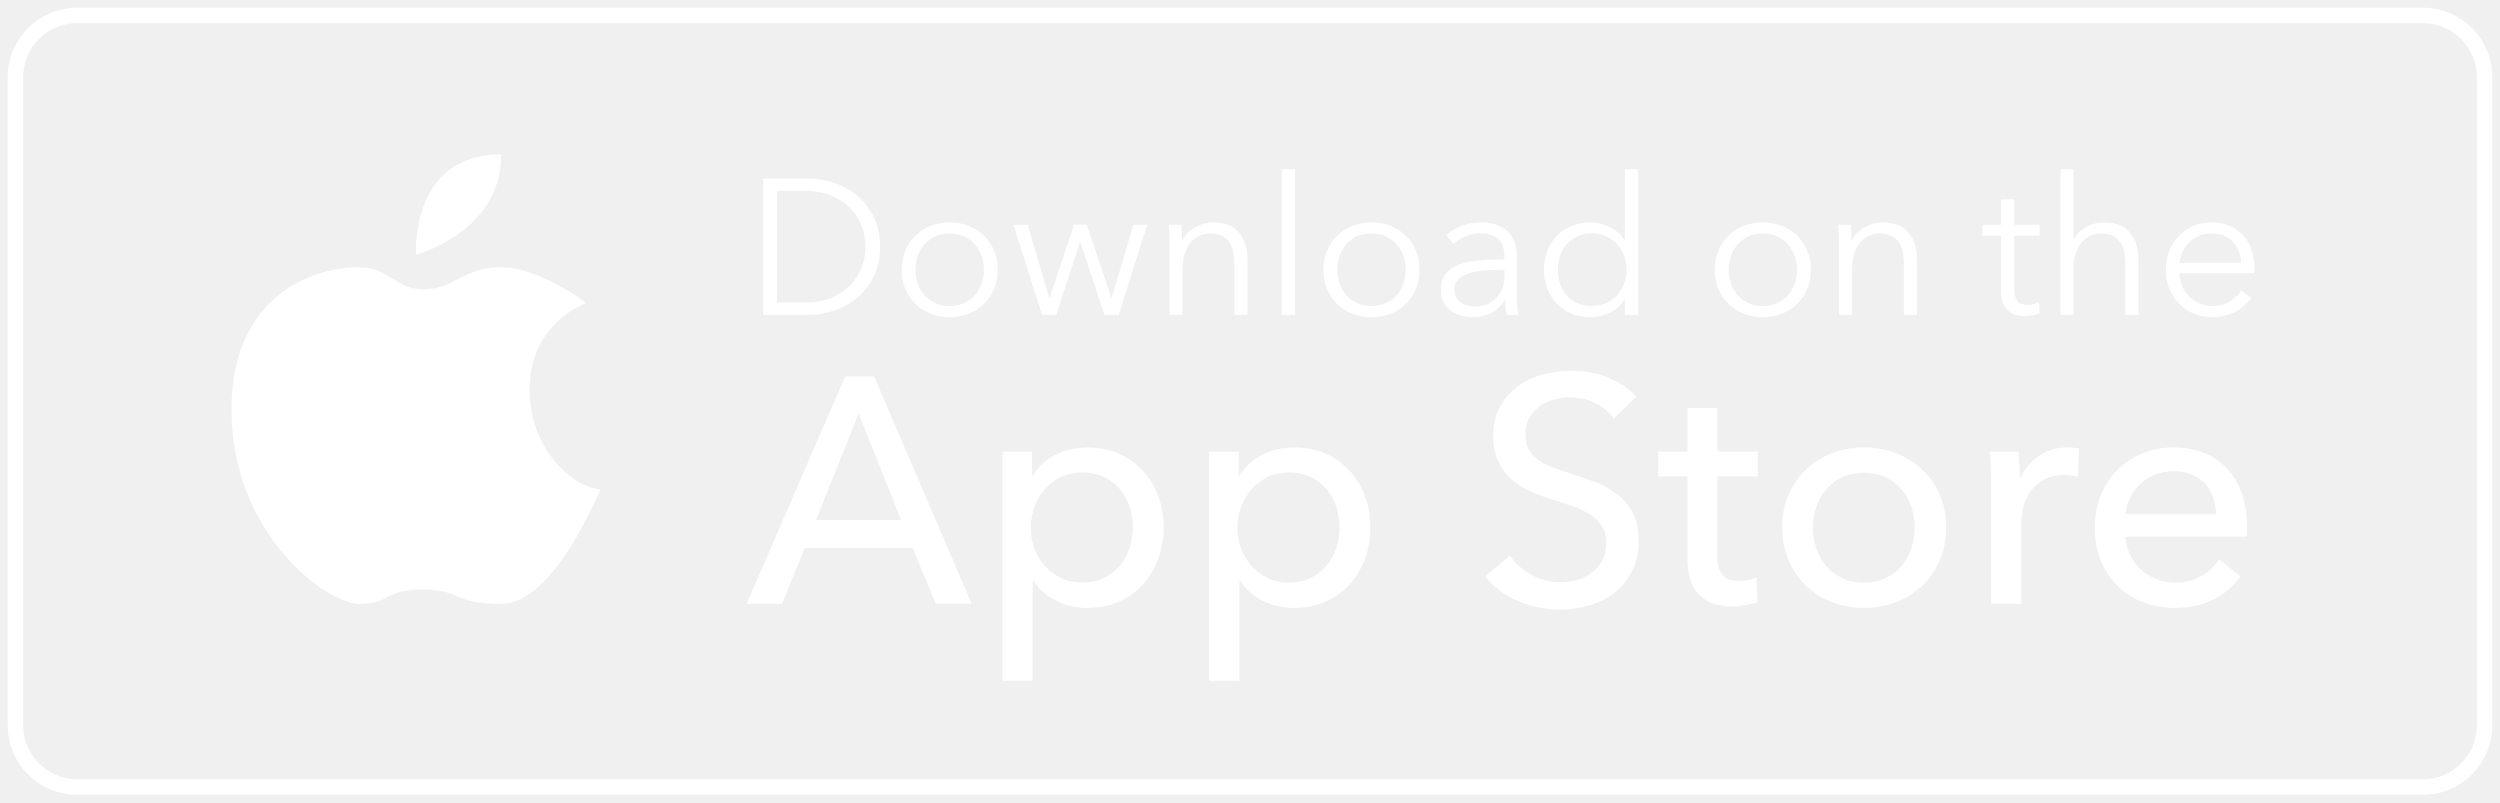
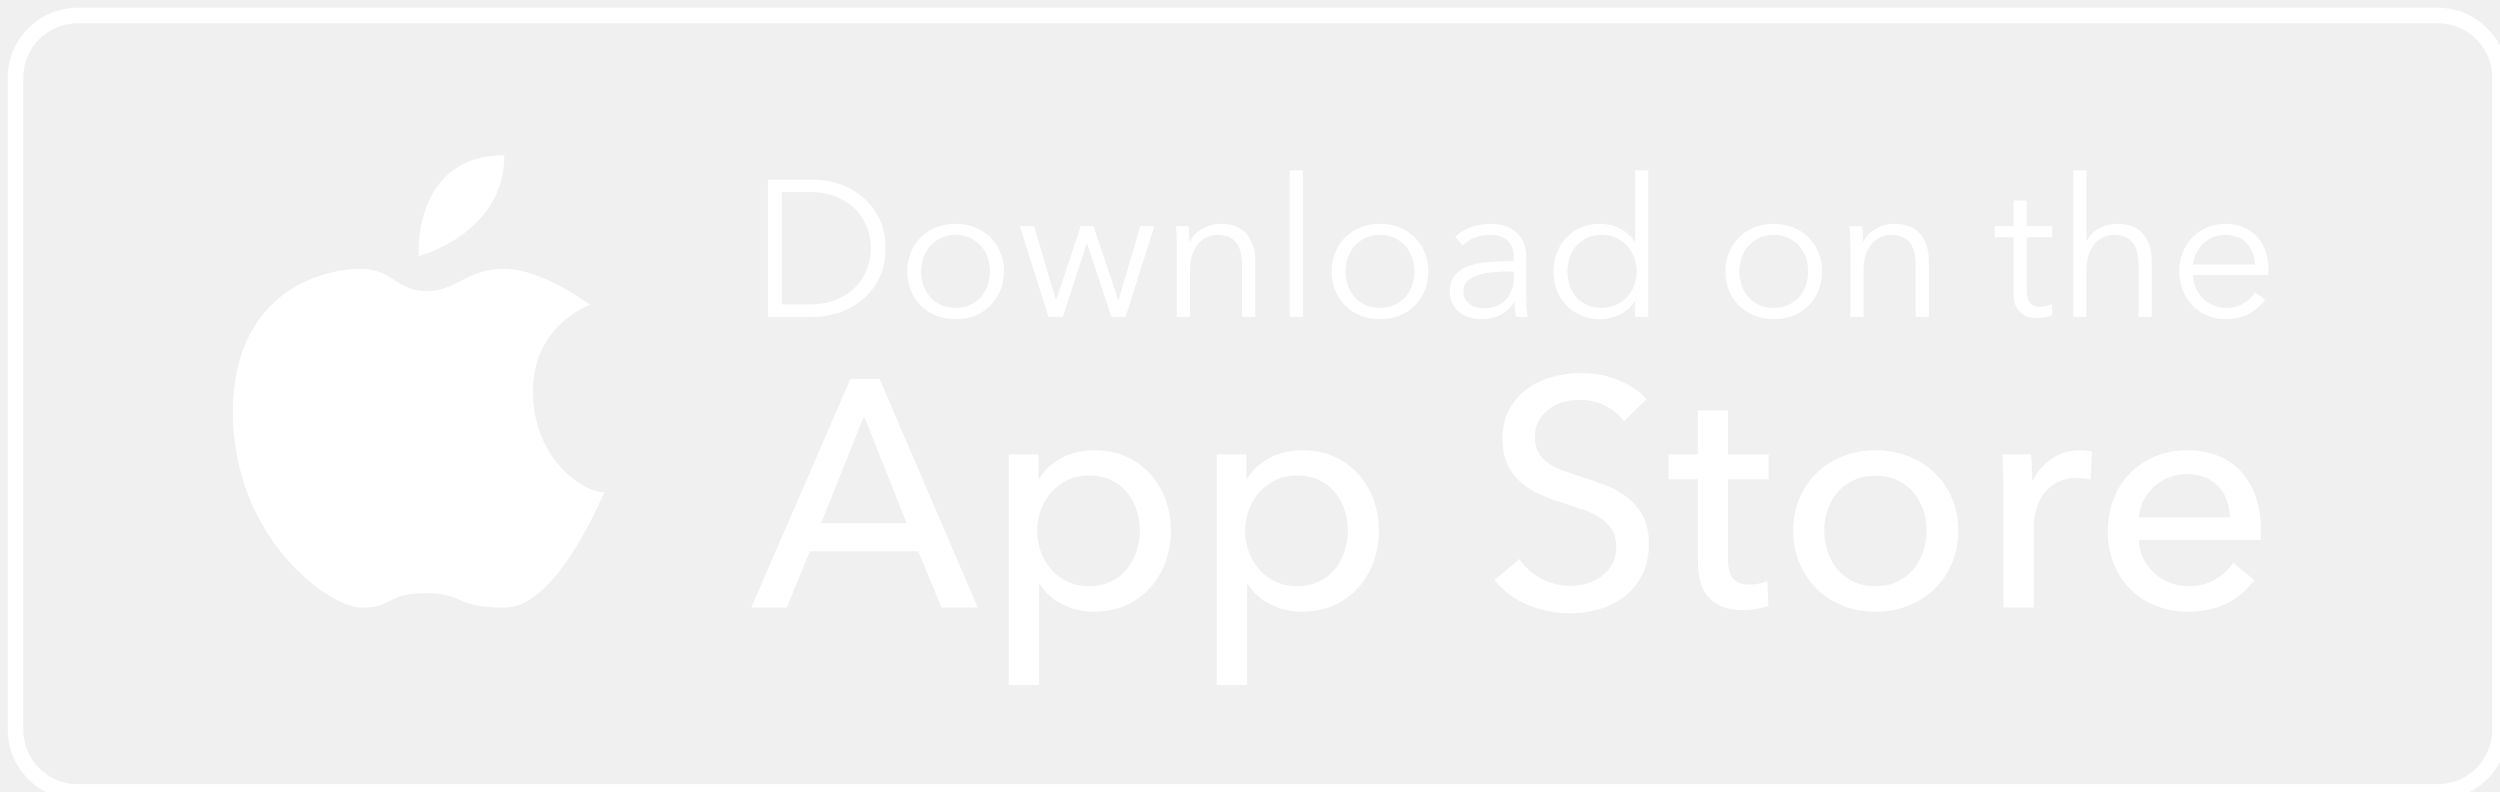
- <svg xmlns="http://www.w3.org/2000/svg" width="162px" height="52px" viewBox="0 0 162 52" version="1.1">
+ <svg xmlns="http://www.w3.org/2000/svg" version="1.1">
  <g id="Page-1" stroke="none" stroke-width="1" fill="none" fill-rule="evenodd">
    <g id="appstore" transform="translate(1, 1)">
      <rect id="Rectangle-20" stroke="#FFFFFF" x="0" y="0" width="160" height="50" rx="4" />
      <path d="M140.242,16.034 C140.259,15.785 140.321,15.547 140.429,15.317 C140.538,15.088 140.683,14.885 140.866,14.706 C141.05,14.527 141.262,14.386 141.503,14.281 C141.744,14.178 142.006,14.126 142.289,14.126 C142.896,14.126 143.364,14.306 143.693,14.668 C144.021,15.03 144.198,15.485 144.223,16.034 L140.242,16.034 Z M144.903,15.186 C144.783,14.837 144.606,14.531 144.373,14.268 C144.14,14.007 143.848,13.799 143.5,13.645 C143.15,13.491 142.747,13.414 142.289,13.414 C141.873,13.414 141.486,13.491 141.129,13.645 C140.77,13.799 140.459,14.013 140.192,14.288 C139.926,14.562 139.718,14.887 139.568,15.262 C139.419,15.636 139.344,16.043 139.344,16.484 C139.344,16.925 139.421,17.333 139.575,17.708 C139.728,18.081 139.938,18.406 140.205,18.68 C140.471,18.955 140.789,19.17 141.159,19.323 C141.53,19.477 141.931,19.555 142.364,19.555 C142.846,19.555 143.298,19.459 143.718,19.267 C144.138,19.076 144.523,18.76 144.873,18.318 L144.236,17.819 C144.069,18.086 143.826,18.32 143.506,18.524 C143.185,18.728 142.805,18.83 142.364,18.83 C142.064,18.83 141.786,18.774 141.528,18.662 C141.269,18.55 141.045,18.398 140.854,18.206 C140.662,18.015 140.513,17.791 140.404,17.533 C140.297,17.274 140.238,17 140.229,16.709 L145.072,16.709 C145.08,16.634 145.085,16.563 145.085,16.497 L145.085,16.309 C145.085,15.91 145.024,15.536 144.903,15.186 L144.903,15.186 Z M135.905,14.275 C136.109,14.375 136.271,14.514 136.392,14.693 C136.513,14.872 136.598,15.086 136.648,15.336 C136.698,15.586 136.723,15.864 136.723,16.172 L136.723,19.405 L137.571,19.405 L137.571,15.823 C137.571,15.098 137.387,14.516 137.016,14.075 C136.646,13.635 136.091,13.414 135.35,13.414 C134.934,13.414 134.543,13.513 134.178,13.714 C133.811,13.913 133.549,14.183 133.391,14.525 L133.366,14.525 L133.366,9.97 L132.517,9.97 L132.517,19.405 L133.366,19.405 L133.366,16.409 C133.366,16.018 133.416,15.68 133.515,15.392 C133.615,15.104 133.749,14.868 133.915,14.68 C134.081,14.494 134.27,14.354 134.483,14.263 C134.695,14.172 134.913,14.126 135.138,14.126 C135.446,14.126 135.702,14.176 135.905,14.275 L135.905,14.275 Z M128.674,17.92 C128.674,18.244 128.721,18.506 128.817,18.706 C128.913,18.905 129.036,19.063 129.185,19.18 C129.335,19.296 129.497,19.375 129.672,19.417 C129.846,19.459 130.013,19.479 130.171,19.479 C130.362,19.479 130.539,19.465 130.702,19.435 C130.864,19.406 131.02,19.363 131.17,19.305 L131.132,18.568 C131.015,18.627 130.892,18.673 130.764,18.706 C130.635,18.739 130.513,18.756 130.396,18.756 C130.271,18.756 130.154,18.741 130.047,18.712 C129.938,18.682 129.845,18.629 129.765,18.55 C129.686,18.471 129.626,18.36 129.585,18.219 C129.543,18.077 129.522,17.898 129.522,17.682 L129.522,14.275 L131.17,14.275 L131.17,13.563 L129.522,13.563 L129.522,11.916 L128.674,11.916 L128.674,13.563 L127.463,13.563 L127.463,14.275 L128.674,14.275 L128.674,17.92 Z M118.166,14.849 L118.166,19.405 L119.014,19.405 L119.014,16.409 C119.014,16.018 119.064,15.68 119.164,15.392 C119.263,15.104 119.397,14.868 119.563,14.68 C119.729,14.494 119.919,14.354 120.131,14.263 C120.344,14.172 120.561,14.126 120.786,14.126 C121.095,14.126 121.349,14.176 121.554,14.275 C121.758,14.375 121.92,14.514 122.041,14.693 C122.161,14.872 122.247,15.086 122.297,15.336 C122.346,15.586 122.371,15.864 122.371,16.172 L122.371,19.405 L123.22,19.405 L123.22,15.823 C123.22,15.098 123.035,14.516 122.665,14.075 C122.294,13.635 121.739,13.414 120.999,13.414 C120.583,13.414 120.187,13.52 119.813,13.732 C119.438,13.944 119.168,14.221 119.002,14.562 L118.976,14.562 C118.976,14.437 118.972,14.279 118.965,14.088 C118.956,13.896 118.943,13.722 118.927,13.563 L118.116,13.563 C118.133,13.763 118.144,13.988 118.153,14.237 C118.161,14.487 118.166,14.691 118.166,14.849 L118.166,14.849 Z M113.223,18.83 C112.883,18.83 112.577,18.77 112.306,18.649 C112.036,18.529 111.805,18.362 111.614,18.15 C111.422,17.937 111.274,17.688 111.171,17.401 C111.066,17.114 111.014,16.808 111.014,16.484 C111.014,16.16 111.066,15.854 111.171,15.567 C111.274,15.279 111.422,15.03 111.614,14.818 C111.805,14.605 112.036,14.437 112.306,14.313 C112.577,14.188 112.883,14.126 113.223,14.126 C113.564,14.126 113.873,14.188 114.147,14.313 C114.422,14.437 114.654,14.605 114.846,14.818 C115.037,15.03 115.184,15.279 115.289,15.567 C115.393,15.854 115.445,16.16 115.445,16.484 C115.445,16.808 115.393,17.114 115.289,17.401 C115.184,17.688 115.037,17.937 114.846,18.15 C114.654,18.362 114.422,18.529 114.147,18.649 C113.873,18.77 113.564,18.83 113.223,18.83 L113.223,18.83 Z M115.47,18.68 C115.745,18.406 115.959,18.081 116.112,17.708 C116.266,17.333 116.344,16.925 116.344,16.484 C116.344,16.043 116.266,15.636 116.112,15.262 C115.959,14.887 115.745,14.562 115.47,14.288 C115.195,14.013 114.867,13.799 114.484,13.645 C114.101,13.491 113.681,13.414 113.223,13.414 C112.774,13.414 112.358,13.491 111.975,13.645 C111.593,13.799 111.264,14.013 110.99,14.288 C110.715,14.562 110.501,14.887 110.346,15.262 C110.193,15.636 110.116,16.043 110.116,16.484 C110.116,16.925 110.193,17.333 110.346,17.708 C110.501,18.081 110.715,18.406 110.99,18.68 C111.264,18.955 111.593,19.17 111.975,19.323 C112.358,19.477 112.774,19.555 113.223,19.555 C113.681,19.555 114.101,19.477 114.484,19.323 C114.867,19.17 115.195,18.955 115.47,18.68 L115.47,18.68 Z M100.095,15.567 C100.194,15.279 100.338,15.03 100.525,14.818 C100.713,14.605 100.943,14.437 101.218,14.313 C101.492,14.188 101.804,14.126 102.154,14.126 C102.478,14.126 102.778,14.185 103.053,14.306 C103.327,14.427 103.564,14.594 103.763,14.805 C103.964,15.018 104.119,15.266 104.232,15.555 C104.345,15.842 104.4,16.151 104.4,16.484 C104.4,16.817 104.345,17.127 104.232,17.414 C104.119,17.701 103.964,17.949 103.763,18.156 C103.564,18.364 103.327,18.529 103.053,18.649 C102.778,18.77 102.478,18.83 102.154,18.83 C101.804,18.83 101.492,18.77 101.218,18.649 C100.943,18.529 100.713,18.362 100.525,18.15 C100.338,17.937 100.194,17.688 100.095,17.401 C99.995,17.114 99.945,16.808 99.945,16.484 C99.945,16.16 99.995,15.854 100.095,15.567 L100.095,15.567 Z M99.876,18.668 C100.138,18.943 100.454,19.159 100.825,19.317 C101.195,19.474 101.609,19.555 102.066,19.555 C102.491,19.555 102.902,19.459 103.302,19.267 C103.701,19.076 104.026,18.793 104.275,18.419 L104.301,18.419 L104.301,19.405 L105.149,19.405 L105.149,9.97 L104.301,9.97 L104.301,14.574 L104.275,14.574 C104.026,14.192 103.701,13.903 103.302,13.707 C102.902,13.512 102.491,13.414 102.066,13.414 C101.609,13.414 101.195,13.493 100.825,13.651 C100.454,13.809 100.138,14.025 99.876,14.3 C99.614,14.574 99.41,14.899 99.264,15.273 C99.119,15.648 99.047,16.052 99.047,16.484 C99.047,16.917 99.119,17.32 99.264,17.695 C99.41,18.069 99.614,18.393 99.876,18.668 L99.876,18.668 Z M94.616,18.855 C94.449,18.855 94.285,18.837 94.123,18.799 C93.961,18.762 93.813,18.699 93.679,18.612 C93.547,18.524 93.44,18.41 93.362,18.268 C93.283,18.128 93.243,17.953 93.243,17.745 C93.243,17.47 93.335,17.249 93.517,17.084 C93.701,16.917 93.935,16.79 94.222,16.702 C94.51,16.615 94.83,16.557 95.183,16.528 C95.537,16.499 95.888,16.484 96.238,16.484 L96.488,16.484 L96.488,16.921 C96.488,17.179 96.446,17.425 96.363,17.657 C96.28,17.89 96.159,18.097 96.001,18.275 C95.844,18.454 95.647,18.596 95.415,18.699 C95.181,18.804 94.916,18.855 94.616,18.855 L94.616,18.855 Z M96.513,18.456 L96.538,18.456 C96.538,18.614 96.546,18.776 96.563,18.943 C96.58,19.109 96.6,19.263 96.625,19.405 L97.387,19.405 C97.353,19.238 97.328,19.034 97.311,18.793 C97.295,18.552 97.287,18.318 97.287,18.094 L97.287,15.536 C97.287,15.178 97.228,14.866 97.112,14.599 C96.995,14.334 96.833,14.113 96.625,13.938 C96.417,13.763 96.176,13.633 95.901,13.545 C95.627,13.458 95.332,13.414 95.015,13.414 C94.516,13.414 94.069,13.493 93.674,13.651 C93.278,13.809 92.96,14.009 92.719,14.25 L93.193,14.812 C93.401,14.603 93.655,14.437 93.955,14.313 C94.254,14.188 94.579,14.126 94.929,14.126 C95.435,14.126 95.822,14.25 96.089,14.497 C96.354,14.745 96.488,15.121 96.488,15.624 L96.488,15.81 C95.956,15.81 95.441,15.829 94.947,15.867 C94.452,15.904 94.013,15.987 93.63,16.117 C93.247,16.246 92.941,16.442 92.713,16.706 C92.484,16.969 92.37,17.325 92.37,17.776 C92.37,18.101 92.434,18.377 92.563,18.602 C92.692,18.828 92.854,19.012 93.05,19.154 C93.245,19.296 93.462,19.397 93.699,19.461 C93.935,19.522 94.167,19.555 94.391,19.555 C94.866,19.555 95.271,19.469 95.608,19.299 C95.945,19.129 96.247,18.847 96.513,18.456 L96.513,18.456 Z M89.929,17.401 C89.826,17.688 89.679,17.937 89.487,18.15 C89.296,18.362 89.062,18.529 88.788,18.649 C88.513,18.77 88.206,18.83 87.864,18.83 C87.523,18.83 87.218,18.77 86.947,18.649 C86.677,18.529 86.446,18.362 86.255,18.15 C86.063,17.937 85.916,17.688 85.811,17.401 C85.708,17.114 85.655,16.808 85.655,16.484 C85.655,16.16 85.708,15.854 85.811,15.567 C85.916,15.279 86.063,15.03 86.255,14.818 C86.446,14.605 86.677,14.437 86.947,14.313 C87.218,14.188 87.523,14.126 87.864,14.126 C88.206,14.126 88.513,14.188 88.788,14.313 C89.062,14.437 89.296,14.605 89.487,14.818 C89.679,15.03 89.826,15.279 89.929,15.567 C90.034,15.854 90.086,16.16 90.086,16.484 C90.086,16.808 90.034,17.114 89.929,17.401 L89.929,17.401 Z M90.111,14.288 C89.836,14.013 89.508,13.799 89.125,13.645 C88.742,13.491 88.322,13.414 87.864,13.414 C87.415,13.414 86.999,13.491 86.616,13.645 C86.233,13.799 85.905,14.013 85.631,14.288 C85.356,14.562 85.141,14.887 84.988,15.262 C84.834,15.636 84.757,16.043 84.757,16.484 C84.757,16.925 84.834,17.333 84.988,17.708 C85.141,18.081 85.356,18.406 85.631,18.68 C85.905,18.955 86.233,19.17 86.616,19.323 C86.999,19.477 87.415,19.555 87.864,19.555 C88.322,19.555 88.742,19.477 89.125,19.323 C89.508,19.17 89.836,18.955 90.111,18.68 C90.386,18.406 90.599,18.081 90.754,17.708 C90.907,17.333 90.984,16.925 90.984,16.484 C90.984,16.043 90.907,15.636 90.754,15.262 C90.599,14.887 90.386,14.562 90.111,14.288 L90.111,14.288 Z M82.91,9.97 L82.061,9.97 L82.061,19.406 L82.91,19.406 L82.91,9.97 Z M78.174,14.275 C78.378,14.375 78.54,14.514 78.661,14.693 C78.781,14.872 78.866,15.086 78.917,15.336 C78.967,15.586 78.991,15.864 78.991,16.172 L78.991,19.405 L79.84,19.405 L79.84,15.823 C79.84,15.098 79.655,14.516 79.284,14.075 C78.914,13.635 78.359,13.414 77.618,13.414 C77.202,13.414 76.807,13.52 76.432,13.732 C76.058,13.944 75.788,14.221 75.622,14.562 L75.596,14.562 C75.596,14.437 75.593,14.279 75.584,14.088 C75.576,13.896 75.563,13.722 75.547,13.563 L74.735,13.563 C74.752,13.763 74.764,13.988 74.773,14.237 C74.781,14.487 74.785,14.691 74.785,14.849 L74.785,19.405 L75.634,19.405 L75.634,16.409 C75.634,16.018 75.684,15.68 75.784,15.392 C75.884,15.104 76.016,14.868 76.183,14.68 C76.349,14.494 76.539,14.354 76.751,14.263 C76.964,14.172 77.181,14.126 77.406,14.126 C77.714,14.126 77.97,14.176 78.174,14.275 L78.174,14.275 Z M67.447,19.405 L68.982,14.675 L69.008,14.675 L70.567,19.405 L71.491,19.405 L73.338,13.563 L72.439,13.563 L71.042,18.306 L71.016,18.306 L69.419,13.563 L68.596,13.563 L67.023,18.306 L66.998,18.306 L65.588,13.563 L64.677,13.563 L66.524,19.405 L67.447,19.405 Z M62.598,17.401 C62.495,17.688 62.347,17.937 62.156,18.15 C61.965,18.362 61.731,18.529 61.457,18.649 C61.182,18.77 60.875,18.83 60.534,18.83 C60.192,18.83 59.887,18.77 59.616,18.649 C59.346,18.529 59.115,18.362 58.924,18.15 C58.732,17.937 58.585,17.688 58.48,17.401 C58.377,17.114 58.325,16.808 58.325,16.484 C58.325,16.16 58.377,15.854 58.48,15.567 C58.585,15.279 58.732,15.03 58.924,14.818 C59.115,14.605 59.346,14.437 59.616,14.313 C59.887,14.188 60.192,14.126 60.534,14.126 C60.875,14.126 61.182,14.188 61.457,14.313 C61.731,14.437 61.965,14.605 62.156,14.818 C62.347,15.03 62.495,15.279 62.598,15.567 C62.703,15.854 62.755,16.16 62.755,16.484 C62.755,16.808 62.703,17.114 62.598,17.401 L62.598,17.401 Z M62.78,14.288 C62.506,14.013 62.177,13.799 61.794,13.645 C61.411,13.491 60.991,13.414 60.534,13.414 C60.084,13.414 59.668,13.491 59.286,13.645 C58.903,13.799 58.574,14.013 58.3,14.288 C58.025,14.562 57.81,14.887 57.657,15.262 C57.503,15.636 57.426,16.043 57.426,16.484 C57.426,16.925 57.503,17.333 57.657,17.708 C57.81,18.081 58.025,18.406 58.3,18.68 C58.574,18.955 58.903,19.17 59.286,19.323 C59.668,19.477 60.084,19.555 60.534,19.555 C60.991,19.555 61.411,19.477 61.794,19.323 C62.177,19.17 62.506,18.955 62.78,18.68 C63.054,18.406 63.268,18.081 63.423,17.708 C63.577,17.333 63.653,16.925 63.653,16.484 C63.653,16.043 63.577,15.636 63.423,15.262 C63.268,14.887 63.054,14.562 62.78,14.288 L62.78,14.288 Z M49.351,18.605 L49.351,11.367 L51.137,11.367 C51.802,11.367 52.382,11.472 52.877,11.68 C53.372,11.888 53.782,12.16 54.106,12.497 C54.43,12.834 54.675,13.219 54.837,13.651 C54.999,14.084 55.08,14.529 55.08,14.987 C55.08,15.444 54.999,15.889 54.837,16.322 C54.675,16.755 54.43,17.139 54.106,17.476 C53.782,17.813 53.372,18.086 52.877,18.294 C52.382,18.501 51.802,18.605 51.137,18.605 L49.351,18.605 Z M53.04,19.13 C53.593,18.947 54.092,18.67 54.537,18.3 C54.982,17.93 55.342,17.47 55.617,16.921 C55.891,16.372 56.028,15.726 56.028,14.987 C56.028,14.255 55.891,13.612 55.617,13.058 C55.342,12.505 54.982,12.044 54.537,11.673 C54.092,11.304 53.593,11.026 53.04,10.843 C52.486,10.66 51.935,10.569 51.386,10.569 L48.453,10.569 L48.453,19.405 L51.386,19.405 C51.935,19.405 52.486,19.313 53.04,19.13 L53.04,19.13 Z M136.74,32.321 C136.767,31.933 136.868,31.569 137.042,31.229 C137.215,30.889 137.436,30.595 137.707,30.346 C137.977,30.096 138.296,29.897 138.664,29.752 C139.031,29.606 139.423,29.534 139.839,29.534 C140.297,29.534 140.695,29.606 141.035,29.752 C141.375,29.897 141.659,30.096 141.888,30.346 C142.116,30.595 142.29,30.889 142.408,31.229 C142.525,31.569 142.592,31.933 142.605,32.321 L136.74,32.321 Z M143.32,29.368 C142.91,28.924 142.41,28.584 141.819,28.348 C141.228,28.112 140.572,27.995 139.849,27.995 C139.127,27.995 138.453,28.123 137.828,28.38 C137.203,28.637 136.66,28.993 136.202,29.451 C135.743,29.908 135.386,30.46 135.129,31.104 C134.871,31.749 134.743,32.453 134.743,33.216 C134.743,33.992 134.875,34.699 135.138,35.337 C135.401,35.974 135.763,36.519 136.22,36.971 C136.678,37.421 137.225,37.77 137.863,38.02 C138.501,38.27 139.194,38.394 139.943,38.394 C140.816,38.394 141.61,38.229 142.325,37.9 C143.039,37.57 143.659,37.055 144.186,36.356 L142.813,35.254 C142.536,35.67 142.154,36.023 141.67,36.314 C141.183,36.606 140.608,36.752 139.943,36.752 C139.513,36.752 139.107,36.676 138.726,36.524 C138.345,36.373 138.009,36.163 137.718,35.894 C137.427,35.626 137.194,35.309 137.02,34.944 C136.846,34.58 136.754,34.19 136.74,33.777 L144.581,33.777 C144.595,33.667 144.602,33.555 144.602,33.444 L144.602,33.112 C144.602,32.321 144.491,31.611 144.268,30.979 C144.047,30.348 143.73,29.811 143.32,29.368 L143.32,29.368 Z M131.155,28.525 C130.621,28.879 130.215,29.347 129.938,29.93 L129.876,29.93 C129.876,29.721 129.868,29.454 129.854,29.129 C129.841,28.803 129.82,28.514 129.792,28.265 L127.941,28.265 C127.969,28.584 127.989,28.952 128.004,29.368 C128.017,29.783 128.024,30.123 128.024,30.387 L128.024,38.124 L129.979,38.124 L129.979,32.945 C129.979,32.529 130.035,32.131 130.146,31.749 C130.257,31.368 130.427,31.031 130.655,30.74 C130.885,30.449 131.172,30.218 131.518,30.043 C131.865,29.87 132.274,29.783 132.746,29.783 C133.064,29.783 133.363,29.818 133.64,29.888 L133.723,28.078 C133.515,28.022 133.259,27.995 132.954,27.995 C132.288,27.995 131.688,28.172 131.155,28.525 L131.155,28.525 Z M122.855,34.533 C122.709,34.962 122.497,35.342 122.219,35.674 C121.94,36.005 121.596,36.267 121.186,36.462 C120.775,36.655 120.305,36.752 119.777,36.752 C119.249,36.752 118.779,36.655 118.369,36.462 C117.958,36.267 117.614,36.005 117.336,35.674 C117.057,35.342 116.846,34.962 116.7,34.533 C116.554,34.104 116.48,33.655 116.48,33.184 C116.48,32.715 116.554,32.264 116.7,31.837 C116.846,31.408 117.057,31.031 117.336,30.706 C117.614,30.382 117.958,30.122 118.369,29.929 C118.779,29.735 119.249,29.638 119.777,29.638 C120.305,29.638 120.775,29.735 121.186,29.929 C121.596,30.122 121.94,30.382 122.219,30.706 C122.497,31.031 122.709,31.408 122.855,31.837 C123.001,32.264 123.074,32.715 123.074,33.184 C123.074,33.655 123.001,34.104 122.855,34.533 L122.855,34.533 Z M123.584,29.451 C123.105,28.993 122.54,28.637 121.888,28.38 C121.237,28.123 120.537,27.995 119.788,27.995 C119.039,27.995 118.339,28.123 117.687,28.38 C117.035,28.637 116.473,28.993 116.002,29.451 C115.531,29.908 115.16,30.453 114.889,31.084 C114.619,31.715 114.484,32.411 114.484,33.175 C114.484,33.936 114.619,34.638 114.889,35.275 C115.16,35.913 115.531,36.464 116.002,36.929 C116.473,37.393 117.035,37.754 117.687,38.01 C118.339,38.266 119.039,38.394 119.788,38.394 C120.537,38.394 121.237,38.266 121.888,38.01 C122.54,37.754 123.105,37.393 123.584,36.929 C124.062,36.464 124.436,35.913 124.707,35.275 C124.977,34.638 125.112,33.936 125.112,33.175 C125.112,32.411 124.977,31.715 124.707,31.084 C124.436,30.453 124.062,29.908 123.584,29.451 L123.584,29.451 Z M110.282,25.436 L108.347,25.436 L108.347,28.265 L106.455,28.265 L106.455,29.867 L108.347,29.867 L108.347,35.213 C108.347,36.239 108.594,37.009 109.087,37.521 C109.578,38.034 110.289,38.291 111.219,38.291 C111.523,38.291 111.818,38.266 112.102,38.218 C112.387,38.17 112.646,38.103 112.883,38.02 L112.82,36.419 C112.653,36.495 112.467,36.553 112.259,36.591 C112.051,36.629 111.856,36.647 111.676,36.647 C111.19,36.647 110.837,36.519 110.615,36.264 C110.393,36.009 110.282,35.583 110.282,34.989 L110.282,29.867 L112.903,29.867 L112.903,28.265 L110.282,28.265 L110.282,25.436 Z M103.772,31.011 C103.356,30.692 102.891,30.435 102.379,30.241 C101.865,30.047 101.359,29.874 100.86,29.721 C100.444,29.583 100.053,29.448 99.685,29.315 C99.317,29.183 98.999,29.024 98.728,28.837 C98.458,28.649 98.243,28.422 98.084,28.151 C97.924,27.881 97.845,27.545 97.845,27.142 C97.845,26.726 97.93,26.369 98.104,26.071 C98.277,25.772 98.503,25.523 98.78,25.322 C99.057,25.121 99.366,24.975 99.706,24.886 C100.046,24.796 100.382,24.75 100.715,24.75 C101.339,24.75 101.9,24.878 102.399,25.135 C102.898,25.391 103.294,25.721 103.585,26.123 L105.041,24.709 C104.584,24.195 103.98,23.787 103.231,23.481 C102.482,23.177 101.679,23.023 100.818,23.023 C100.208,23.023 99.601,23.103 98.999,23.263 C98.395,23.423 97.854,23.676 97.376,24.022 C96.897,24.368 96.51,24.805 96.212,25.332 C95.913,25.859 95.764,26.491 95.764,27.225 C95.764,27.905 95.875,28.473 96.096,28.93 C96.318,29.388 96.61,29.773 96.971,30.085 C97.331,30.397 97.74,30.654 98.198,30.854 C98.655,31.055 99.12,31.226 99.592,31.364 C100.062,31.517 100.51,31.666 100.933,31.811 C101.356,31.957 101.726,32.134 102.046,32.343 C102.365,32.551 102.618,32.804 102.804,33.101 C102.992,33.399 103.086,33.77 103.086,34.215 C103.086,34.658 102.995,35.035 102.815,35.347 C102.635,35.659 102.402,35.92 102.119,36.128 C101.834,36.336 101.518,36.488 101.173,36.586 C100.825,36.682 100.478,36.73 100.132,36.73 C99.453,36.73 98.822,36.571 98.239,36.253 C97.657,35.933 97.192,35.517 96.846,35.005 L95.244,36.356 C95.812,37.063 96.53,37.597 97.397,37.958 C98.263,38.318 99.161,38.499 100.091,38.499 C100.742,38.499 101.377,38.408 101.994,38.228 C102.61,38.049 103.155,37.774 103.627,37.406 C104.097,37.04 104.475,36.575 104.761,36.013 C105.044,35.452 105.186,34.79 105.186,34.027 C105.186,33.292 105.054,32.685 104.792,32.207 C104.528,31.728 104.188,31.33 103.772,31.011 L103.772,31.011 Z M85.594,34.505 C85.455,34.935 85.247,35.317 84.97,35.649 C84.692,35.982 84.348,36.249 83.939,36.45 C83.53,36.651 83.055,36.752 82.514,36.752 C82.015,36.752 81.561,36.655 81.152,36.461 C80.743,36.266 80.393,36.007 80.102,35.68 C79.81,35.355 79.586,34.976 79.426,34.547 C79.266,34.117 79.186,33.667 79.186,33.194 C79.186,32.723 79.266,32.272 79.426,31.843 C79.586,31.413 79.81,31.031 80.102,30.699 C80.393,30.366 80.743,30.103 81.152,29.908 C81.561,29.715 82.015,29.618 82.514,29.618 C83.055,29.618 83.53,29.715 83.939,29.908 C84.348,30.103 84.692,30.366 84.97,30.699 C85.247,31.031 85.455,31.413 85.594,31.843 C85.731,32.272 85.802,32.716 85.802,33.175 C85.802,33.632 85.731,34.076 85.594,34.505 L85.594,34.505 Z M86.439,29.493 C86.003,29.021 85.484,28.654 84.883,28.389 C84.281,28.127 83.614,27.995 82.881,27.995 C82.064,27.995 81.348,28.165 80.733,28.505 C80.117,28.845 79.65,29.278 79.333,29.805 L79.27,29.805 L79.27,28.265 L77.356,28.265 L77.356,43.116 L79.311,43.116 L79.311,36.647 L79.374,36.647 C79.733,37.202 80.224,37.633 80.847,37.937 C81.47,38.242 82.134,38.394 82.839,38.394 C83.599,38.394 84.284,38.26 84.893,37.989 C85.502,37.719 86.02,37.347 86.449,36.876 C86.878,36.404 87.21,35.85 87.445,35.213 C87.68,34.575 87.798,33.894 87.798,33.175 C87.798,32.453 87.68,31.777 87.445,31.146 C87.21,30.515 86.874,29.964 86.439,29.493 L86.439,29.493 Z M72.198,34.505 C72.059,34.935 71.851,35.317 71.574,35.649 C71.297,35.982 70.954,36.249 70.545,36.45 C70.136,36.651 69.661,36.752 69.12,36.752 C68.621,36.752 68.167,36.655 67.758,36.461 C67.348,36.266 66.998,36.007 66.707,35.68 C66.416,35.355 66.19,34.976 66.031,34.547 C65.872,34.117 65.792,33.667 65.792,33.194 C65.792,32.723 65.872,32.272 66.031,31.843 C66.19,31.413 66.416,31.031 66.707,30.699 C66.998,30.366 67.348,30.103 67.758,29.908 C68.167,29.715 68.621,29.618 69.12,29.618 C69.661,29.618 70.136,29.715 70.545,29.908 C70.954,30.103 71.297,30.366 71.574,30.699 C71.851,31.031 72.059,31.413 72.198,31.843 C72.337,32.272 72.406,32.716 72.406,33.175 C72.406,33.632 72.337,34.076 72.198,34.505 L72.198,34.505 Z M73.044,29.493 C72.608,29.021 72.09,28.654 71.488,28.389 C70.886,28.127 70.219,27.995 69.485,27.995 C68.669,27.995 67.954,28.165 67.338,28.505 C66.722,28.845 66.256,29.278 65.937,29.805 L65.875,29.805 L65.875,28.265 L63.962,28.265 L63.962,43.116 L65.917,43.116 L65.917,36.647 L65.979,36.647 C66.339,37.202 66.83,37.633 67.452,37.937 C68.075,38.242 68.739,38.394 69.444,38.394 C70.205,38.394 70.889,38.26 71.498,37.989 C72.106,37.719 72.626,37.347 73.054,36.876 C73.483,36.404 73.815,35.85 74.05,35.213 C74.285,34.575 74.403,33.894 74.403,33.175 C74.403,32.453 74.285,31.777 74.05,31.146 C73.815,30.515 73.479,29.964 73.044,29.493 L73.044,29.493 Z M51.877,32.695 L54.643,25.79 L57.388,32.695 L51.877,32.695 Z M53.769,23.398 L47.384,38.124 L49.672,38.124 L51.148,34.505 L58.138,34.505 L59.636,38.124 L61.965,38.124 L55.641,23.398 L53.769,23.398 Z M31.48,9 C25.532,9 25.96,15.498 25.96,15.498 C25.96,15.498 31.48,14.069 31.48,9 L31.48,9 Z M33.32,24.204 C33.32,19.899 37,18.634 37,18.634 C37,18.634 33.94,16.316 31.48,16.316 C29.02,16.316 28.419,17.747 26.469,17.747 C24.518,17.747 24.285,16.316 22.25,16.316 C19.368,16.316 14,18.089 14,25.53 C14,33.683 20.225,38.132 22.28,38.132 C24.335,38.132 23.861,37.202 26.404,37.202 C28.946,37.202 28.265,38.132 31.48,38.132 C34.336,38.132 36.837,33.15 37.92,30.702 C36.52,30.702 33.32,28.508 33.32,24.204 L33.32,24.204 Z" id="Fill-1" fill="#FFFFFF" />
    </g>
  </g>
</svg>
